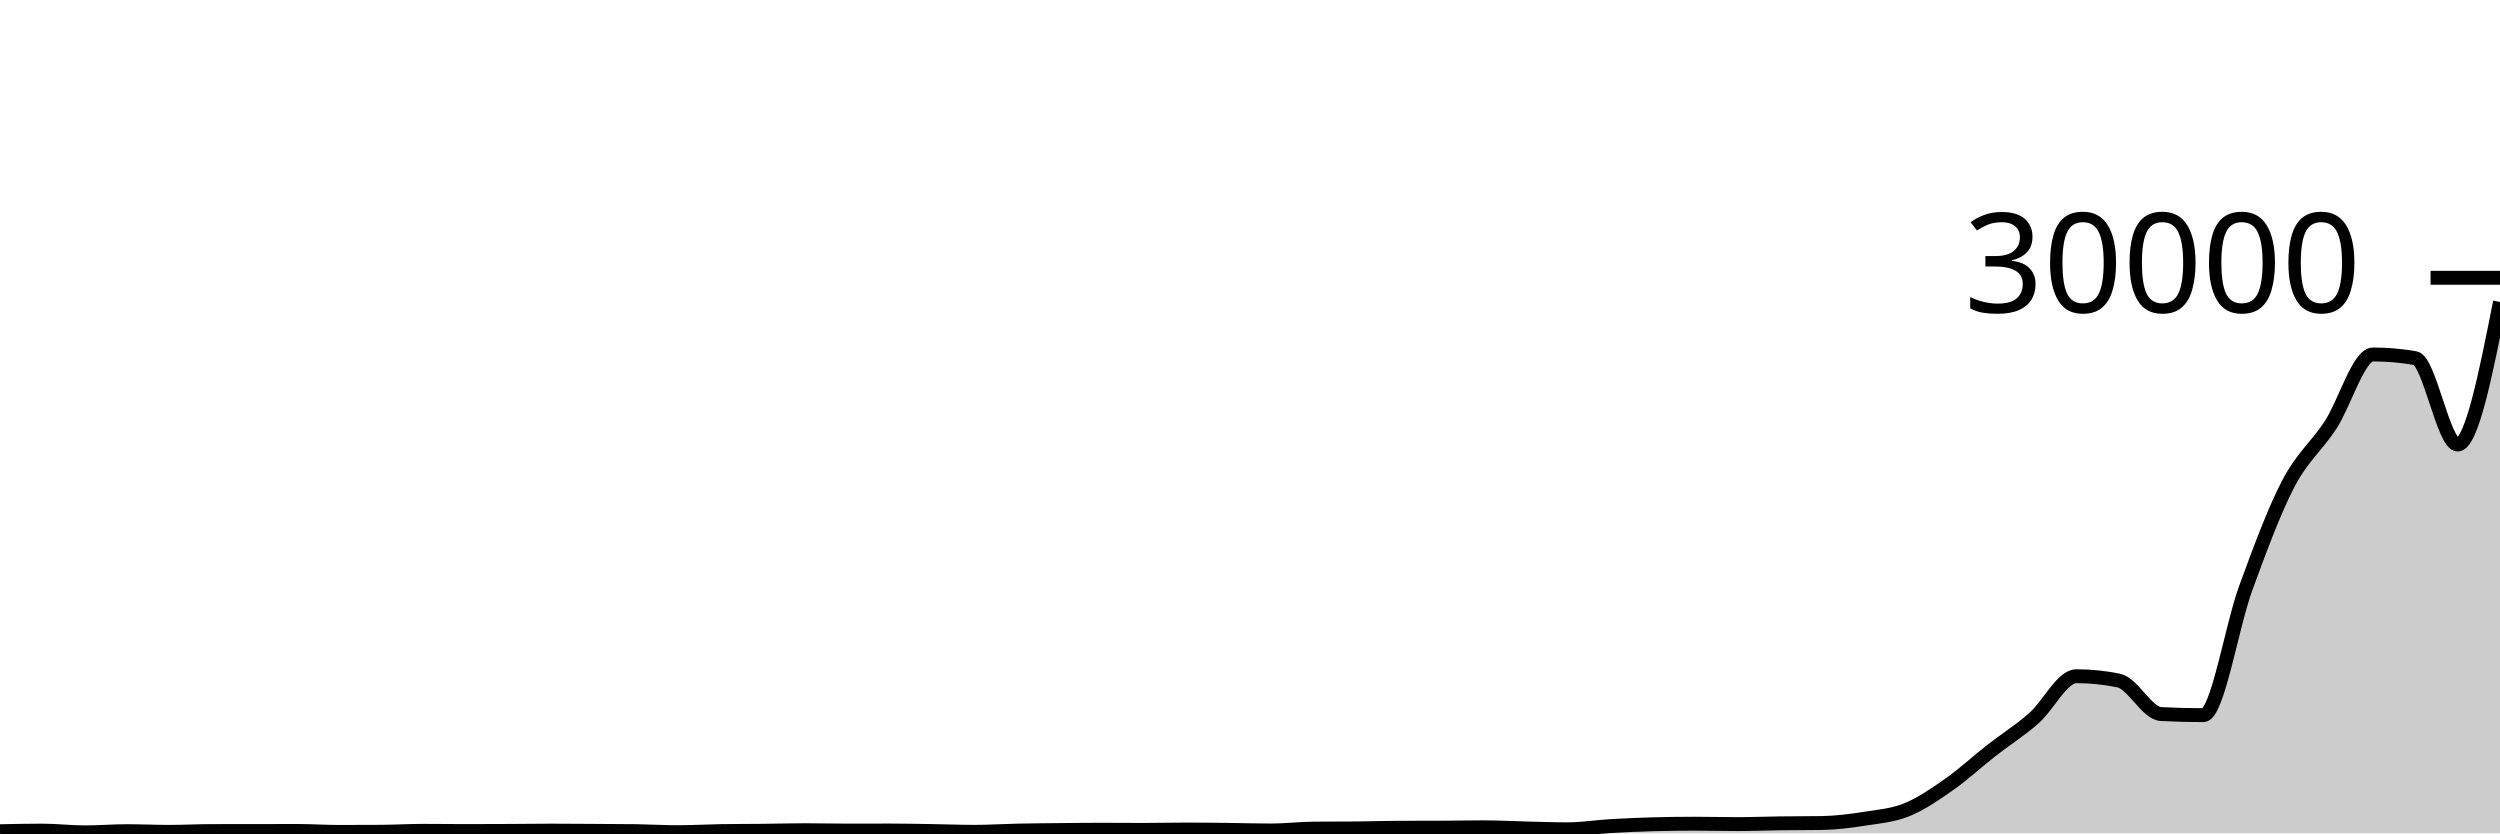
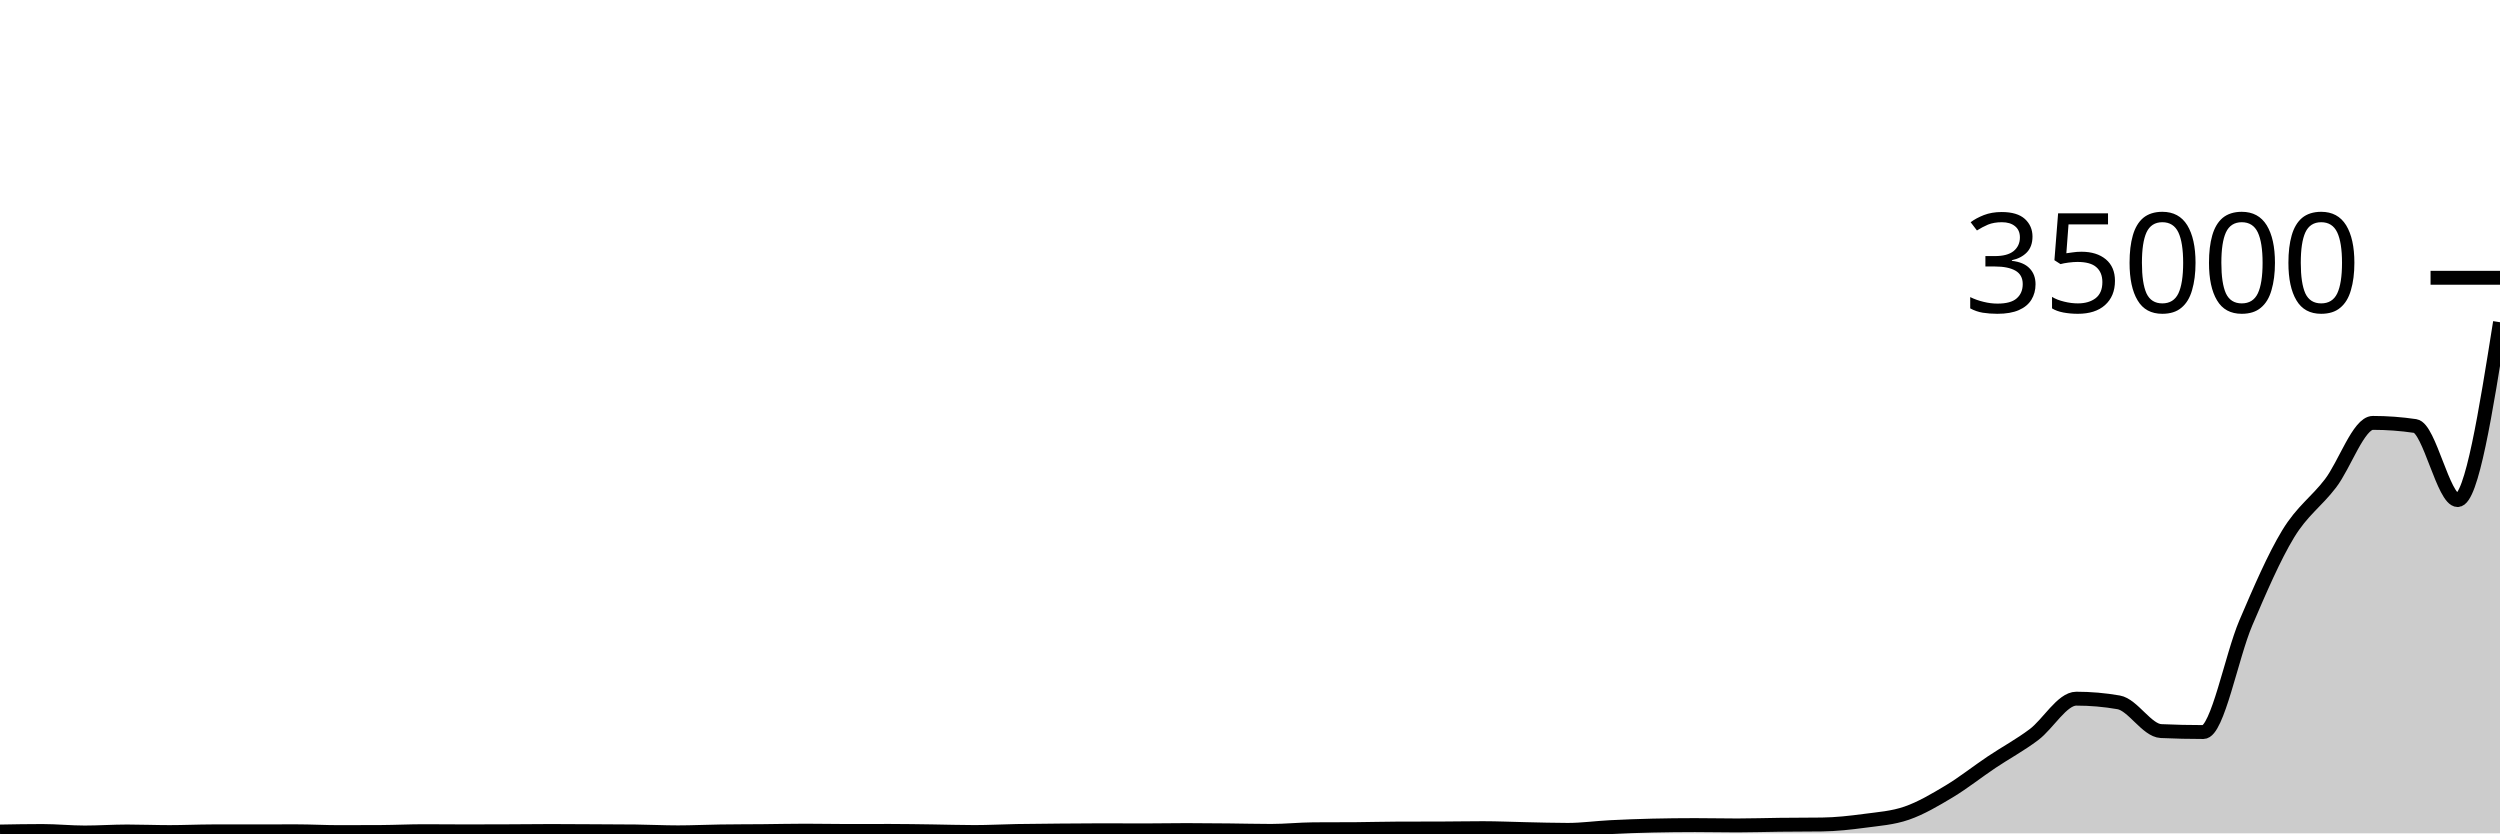
<svg xmlns="http://www.w3.org/2000/svg" viewBox="0 0 180 60">
  <g transform="translate(0,20)">
-     <path class="area" fill="rgba(0, 0, 0, 0.2)" d="M0,39.847C1.017,39.825,2.034,39.804,3.051,39.804C4.068,39.804,5.085,39.929,6.102,39.929C7.119,39.929,8.136,39.844,9.153,39.844C10.169,39.844,11.186,39.893,12.203,39.893C13.22,39.893,14.237,39.838,15.254,39.836C16.271,39.834,17.288,39.835,18.305,39.833C19.322,39.832,20.339,39.828,21.356,39.828C22.373,39.828,23.39,39.897,24.407,39.897C25.424,39.897,26.441,39.894,27.458,39.887C28.475,39.88,29.492,39.819,30.508,39.819C31.525,39.819,32.542,39.835,33.559,39.835C34.576,39.835,35.593,39.83,36.61,39.825C37.627,39.82,38.644,39.804,39.661,39.804C40.678,39.804,41.695,39.814,42.712,39.82C43.729,39.826,44.746,39.827,45.763,39.841C46.78,39.856,47.797,39.916,48.814,39.916C49.831,39.916,50.847,39.857,51.864,39.84C52.881,39.823,53.898,39.826,54.915,39.815C55.932,39.804,56.949,39.775,57.966,39.775C58.983,39.775,60,39.801,61.017,39.801C62.034,39.801,63.051,39.796,64.068,39.796C65.085,39.796,66.102,39.819,67.119,39.835C68.136,39.85,69.153,39.891,70.169,39.891C71.186,39.891,72.203,39.824,73.22,39.803C74.237,39.781,75.254,39.773,76.271,39.763C77.288,39.752,78.305,39.741,79.322,39.741C80.339,39.741,81.356,39.752,82.373,39.752C83.39,39.752,84.407,39.725,85.424,39.725C86.441,39.725,87.458,39.739,88.475,39.751C89.492,39.762,90.508,39.795,91.525,39.795C92.542,39.795,93.559,39.667,94.576,39.659C95.593,39.651,96.61,39.655,97.627,39.647C98.644,39.639,99.661,39.6,100.678,39.597C101.695,39.595,102.712,39.596,103.729,39.593C104.746,39.591,105.763,39.565,106.78,39.565C107.797,39.565,108.814,39.621,109.831,39.645C110.847,39.669,111.864,39.709,112.881,39.709C113.898,39.709,114.915,39.542,115.932,39.481C116.949,39.421,117.966,39.376,118.983,39.348C120,39.32,121.017,39.307,122.034,39.307C123.051,39.307,124.068,39.335,125.085,39.335C126.102,39.335,127.119,39.294,128.136,39.281C129.153,39.268,130.169,39.273,131.186,39.257C132.203,39.241,133.22,39.11,134.237,38.951C135.254,38.792,136.271,38.715,137.288,38.303C138.305,37.891,139.322,37.191,140.339,36.479C141.356,35.766,142.373,34.823,143.39,34.028C144.407,33.233,145.424,32.601,146.441,31.711C147.458,30.821,148.475,28.688,149.492,28.688C150.508,28.688,151.525,28.791,152.542,28.997C153.559,29.204,154.576,31.356,155.593,31.411C156.61,31.465,157.627,31.492,158.644,31.492C159.661,31.492,160.678,25.11,161.695,22.336C162.712,19.562,163.729,16.805,164.746,14.849C165.763,12.894,166.78,12.157,167.797,10.603C168.814,9.048,169.831,5.523,170.847,5.523C171.864,5.523,172.881,5.61,173.898,5.785C174.915,5.96,175.932,12.007,176.949,12.007C177.966,12.007,178.983,6.874,180,1.741L180,40C178.983,40,177.966,40,176.949,40C175.932,40,174.915,40,173.898,40C172.881,40,171.864,40,170.847,40C169.831,40,168.814,40,167.797,40C166.78,40,165.763,40,164.746,40C163.729,40,162.712,40,161.695,40C160.678,40,159.661,40,158.644,40C157.627,40,156.61,40,155.593,40C154.576,40,153.559,40,152.542,40C151.525,40,150.508,40,149.492,40C148.475,40,147.458,40,146.441,40C145.424,40,144.407,40,143.39,40C142.373,40,141.356,40,140.339,40C139.322,40,138.305,40,137.288,40C136.271,40,135.254,40,134.237,40C133.22,40,132.203,40,131.186,40C130.169,40,129.153,40,128.136,40C127.119,40,126.102,40,125.085,40C124.068,40,123.051,40,122.034,40C121.017,40,120,40,118.983,40C117.966,40,116.949,40,115.932,40C114.915,40,113.898,40,112.881,40C111.864,40,110.847,40,109.831,40C108.814,40,107.797,40,106.78,40C105.763,40,104.746,40,103.729,40C102.712,40,101.695,40,100.678,40C99.661,40,98.644,40,97.627,40C96.61,40,95.593,40,94.576,40C93.559,40,92.542,40,91.525,40C90.508,40,89.492,40,88.475,40C87.458,40,86.441,40,85.424,40C84.407,40,83.39,40,82.373,40C81.356,40,80.339,40,79.322,40C78.305,40,77.288,40,76.271,40C75.254,40,74.237,40,73.22,40C72.203,40,71.186,40,70.169,40C69.153,40,68.136,40,67.119,40C66.102,40,65.085,40,64.068,40C63.051,40,62.034,40,61.017,40C60,40,58.983,40,57.966,40C56.949,40,55.932,40,54.915,40C53.898,40,52.881,40,51.864,40C50.847,40,49.831,40,48.814,40C47.797,40,46.78,40,45.763,40C44.746,40,43.729,40,42.712,40C41.695,40,40.678,40,39.661,40C38.644,40,37.627,40,36.61,40C35.593,40,34.576,40,33.559,40C32.542,40,31.525,40,30.508,40C29.492,40,28.475,40,27.458,40C26.441,40,25.424,40,24.407,40C23.39,40,22.373,40,21.356,40C20.339,40,19.322,40,18.305,40C17.288,40,16.271,40,15.254,40C14.237,40,13.22,40,12.203,40C11.186,40,10.169,40,9.153,40C8.136,40,7.119,40,6.102,40C5.085,40,4.068,40,3.051,40C2.034,40,1.017,40,0,40Z" />
-     <path class="line" stroke="black" fill="none" d="M0,39.847C1.017,39.825,2.034,39.804,3.051,39.804C4.068,39.804,5.085,39.929,6.102,39.929C7.119,39.929,8.136,39.844,9.153,39.844C10.169,39.844,11.186,39.893,12.203,39.893C13.22,39.893,14.237,39.838,15.254,39.836C16.271,39.834,17.288,39.835,18.305,39.833C19.322,39.832,20.339,39.828,21.356,39.828C22.373,39.828,23.39,39.897,24.407,39.897C25.424,39.897,26.441,39.894,27.458,39.887C28.475,39.88,29.492,39.819,30.508,39.819C31.525,39.819,32.542,39.835,33.559,39.835C34.576,39.835,35.593,39.83,36.61,39.825C37.627,39.82,38.644,39.804,39.661,39.804C40.678,39.804,41.695,39.814,42.712,39.82C43.729,39.826,44.746,39.827,45.763,39.841C46.78,39.856,47.797,39.916,48.814,39.916C49.831,39.916,50.847,39.857,51.864,39.84C52.881,39.823,53.898,39.826,54.915,39.815C55.932,39.804,56.949,39.775,57.966,39.775C58.983,39.775,60,39.801,61.017,39.801C62.034,39.801,63.051,39.796,64.068,39.796C65.085,39.796,66.102,39.819,67.119,39.835C68.136,39.85,69.153,39.891,70.169,39.891C71.186,39.891,72.203,39.824,73.22,39.803C74.237,39.781,75.254,39.773,76.271,39.763C77.288,39.752,78.305,39.741,79.322,39.741C80.339,39.741,81.356,39.752,82.373,39.752C83.39,39.752,84.407,39.725,85.424,39.725C86.441,39.725,87.458,39.739,88.475,39.751C89.492,39.762,90.508,39.795,91.525,39.795C92.542,39.795,93.559,39.667,94.576,39.659C95.593,39.651,96.61,39.655,97.627,39.647C98.644,39.639,99.661,39.6,100.678,39.597C101.695,39.595,102.712,39.596,103.729,39.593C104.746,39.591,105.763,39.565,106.78,39.565C107.797,39.565,108.814,39.621,109.831,39.645C110.847,39.669,111.864,39.709,112.881,39.709C113.898,39.709,114.915,39.542,115.932,39.481C116.949,39.421,117.966,39.376,118.983,39.348C120,39.32,121.017,39.307,122.034,39.307C123.051,39.307,124.068,39.335,125.085,39.335C126.102,39.335,127.119,39.294,128.136,39.281C129.153,39.268,130.169,39.273,131.186,39.257C132.203,39.241,133.22,39.11,134.237,38.951C135.254,38.792,136.271,38.715,137.288,38.303C138.305,37.891,139.322,37.191,140.339,36.479C141.356,35.766,142.373,34.823,143.39,34.028C144.407,33.233,145.424,32.601,146.441,31.711C147.458,30.821,148.475,28.688,149.492,28.688C150.508,28.688,151.525,28.791,152.542,28.997C153.559,29.204,154.576,31.356,155.593,31.411C156.61,31.465,157.627,31.492,158.644,31.492C159.661,31.492,160.678,25.11,161.695,22.336C162.712,19.562,163.729,16.805,164.746,14.849C165.763,12.894,166.78,12.157,167.797,10.603C168.814,9.048,169.831,5.523,170.847,5.523C171.864,5.523,172.881,5.61,173.898,5.785C174.915,5.96,175.932,12.007,176.949,12.007C177.966,12.007,178.983,6.874,180,1.741" />
+     <path class="area" fill="rgba(0, 0, 0, 0.2)" d="M0,39.869C1.017,39.85,2.034,39.832,3.051,39.832C4.068,39.832,5.085,39.939,6.102,39.939C7.119,39.939,8.136,39.866,9.153,39.866C10.169,39.866,11.186,39.909,12.203,39.909C13.22,39.909,14.237,39.861,15.254,39.859C16.271,39.858,17.288,39.858,18.305,39.857C19.322,39.856,20.339,39.853,21.356,39.853C22.373,39.853,23.39,39.912,24.407,39.912C25.424,39.912,26.441,39.909,27.458,39.903C28.475,39.897,29.492,39.845,30.508,39.845C31.525,39.845,32.542,39.858,33.559,39.858C34.576,39.858,35.593,39.855,36.61,39.85C37.627,39.846,38.644,39.832,39.661,39.832C40.678,39.832,41.695,39.84,42.712,39.846C43.729,39.851,44.746,39.852,45.763,39.864C46.78,39.876,47.797,39.928,48.814,39.928C49.831,39.928,50.847,39.877,51.864,39.863C52.881,39.848,53.898,39.85,54.915,39.841C55.932,39.832,56.949,39.807,57.966,39.807C58.983,39.807,60,39.83,61.017,39.83C62.034,39.83,63.051,39.825,64.068,39.825C65.085,39.825,66.102,39.845,67.119,39.858C68.136,39.872,69.153,39.906,70.169,39.906C71.186,39.906,72.203,39.849,73.22,39.831C74.237,39.813,75.254,39.805,76.271,39.797C77.288,39.788,78.305,39.778,79.322,39.778C80.339,39.778,81.356,39.787,82.373,39.787C83.39,39.787,84.407,39.765,85.424,39.765C86.441,39.765,87.458,39.776,88.475,39.786C89.492,39.796,90.508,39.824,91.525,39.824C92.542,39.824,93.559,39.714,94.576,39.707C95.593,39.701,96.61,39.704,97.627,39.697C98.644,39.69,99.661,39.657,100.678,39.655C101.695,39.653,102.712,39.654,103.729,39.651C104.746,39.649,105.763,39.627,106.78,39.627C107.797,39.627,108.814,39.675,109.831,39.696C110.847,39.717,111.864,39.751,112.881,39.751C113.898,39.751,114.915,39.607,115.932,39.555C116.949,39.504,117.966,39.465,118.983,39.441C120,39.418,121.017,39.406,122.034,39.406C123.051,39.406,124.068,39.43,125.085,39.43C126.102,39.43,127.119,39.395,128.136,39.384C129.153,39.373,130.169,39.377,131.186,39.363C132.203,39.35,133.22,39.237,134.237,39.101C135.254,38.964,136.271,38.898,137.288,38.545C138.305,38.192,139.322,37.592,140.339,36.982C141.356,36.371,142.373,35.562,143.39,34.881C144.407,34.2,145.424,33.658,146.441,32.895C147.458,32.132,148.475,30.304,149.492,30.304C150.508,30.304,151.525,30.392,152.542,30.569C153.559,30.746,154.576,32.591,155.593,32.638C156.61,32.684,157.627,32.707,158.644,32.707C159.661,32.707,160.678,27.237,161.695,24.859C162.712,22.482,163.729,20.118,164.746,18.442C165.763,16.766,166.78,16.135,167.797,14.802C168.814,13.47,169.831,10.448,170.847,10.448C171.864,10.448,172.881,10.523,173.898,10.673C174.915,10.823,175.932,16.006,176.949,16.006C177.966,16.006,178.983,9.603,180,3.2L180,40C178.983,40,177.966,40,176.949,40C175.932,40,174.915,40,173.898,40C172.881,40,171.864,40,170.847,40C169.831,40,168.814,40,167.797,40C166.78,40,165.763,40,164.746,40C163.729,40,162.712,40,161.695,40C160.678,40,159.661,40,158.644,40C157.627,40,156.61,40,155.593,40C154.576,40,153.559,40,152.542,40C151.525,40,150.508,40,149.492,40C148.475,40,147.458,40,146.441,40C145.424,40,144.407,40,143.39,40C142.373,40,141.356,40,140.339,40C139.322,40,138.305,40,137.288,40C136.271,40,135.254,40,134.237,40C133.22,40,132.203,40,131.186,40C130.169,40,129.153,40,128.136,40C127.119,40,126.102,40,125.085,40C124.068,40,123.051,40,122.034,40C121.017,40,120,40,118.983,40C117.966,40,116.949,40,115.932,40C114.915,40,113.898,40,112.881,40C111.864,40,110.847,40,109.831,40C108.814,40,107.797,40,106.78,40C105.763,40,104.746,40,103.729,40C102.712,40,101.695,40,100.678,40C99.661,40,98.644,40,97.627,40C96.61,40,95.593,40,94.576,40C93.559,40,92.542,40,91.525,40C90.508,40,89.492,40,88.475,40C87.458,40,86.441,40,85.424,40C84.407,40,83.39,40,82.373,40C81.356,40,80.339,40,79.322,40C78.305,40,77.288,40,76.271,40C75.254,40,74.237,40,73.22,40C72.203,40,71.186,40,70.169,40C69.153,40,68.136,40,67.119,40C66.102,40,65.085,40,64.068,40C63.051,40,62.034,40,61.017,40C60,40,58.983,40,57.966,40C56.949,40,55.932,40,54.915,40C53.898,40,52.881,40,51.864,40C50.847,40,49.831,40,48.814,40C47.797,40,46.78,40,45.763,40C44.746,40,43.729,40,42.712,40C41.695,40,40.678,40,39.661,40C38.644,40,37.627,40,36.61,40C35.593,40,34.576,40,33.559,40C32.542,40,31.525,40,30.508,40C29.492,40,28.475,40,27.458,40C26.441,40,25.424,40,24.407,40C23.39,40,22.373,40,21.356,40C20.339,40,19.322,40,18.305,40C17.288,40,16.271,40,15.254,40C14.237,40,13.22,40,12.203,40C11.186,40,10.169,40,9.153,40C8.136,40,7.119,40,6.102,40C5.085,40,4.068,40,3.051,40C2.034,40,1.017,40,0,40Z" />
+     <path class="line" stroke="black" fill="none" d="M0,39.869C1.017,39.85,2.034,39.832,3.051,39.832C4.068,39.832,5.085,39.939,6.102,39.939C7.119,39.939,8.136,39.866,9.153,39.866C10.169,39.866,11.186,39.909,12.203,39.909C13.22,39.909,14.237,39.861,15.254,39.859C16.271,39.858,17.288,39.858,18.305,39.857C19.322,39.856,20.339,39.853,21.356,39.853C22.373,39.853,23.39,39.912,24.407,39.912C25.424,39.912,26.441,39.909,27.458,39.903C28.475,39.897,29.492,39.845,30.508,39.845C31.525,39.845,32.542,39.858,33.559,39.858C34.576,39.858,35.593,39.855,36.61,39.85C37.627,39.846,38.644,39.832,39.661,39.832C40.678,39.832,41.695,39.84,42.712,39.846C43.729,39.851,44.746,39.852,45.763,39.864C46.78,39.876,47.797,39.928,48.814,39.928C49.831,39.928,50.847,39.877,51.864,39.863C52.881,39.848,53.898,39.85,54.915,39.841C55.932,39.832,56.949,39.807,57.966,39.807C58.983,39.807,60,39.83,61.017,39.83C62.034,39.83,63.051,39.825,64.068,39.825C65.085,39.825,66.102,39.845,67.119,39.858C68.136,39.872,69.153,39.906,70.169,39.906C71.186,39.906,72.203,39.849,73.22,39.831C74.237,39.813,75.254,39.805,76.271,39.797C77.288,39.788,78.305,39.778,79.322,39.778C80.339,39.778,81.356,39.787,82.373,39.787C83.39,39.787,84.407,39.765,85.424,39.765C86.441,39.765,87.458,39.776,88.475,39.786C89.492,39.796,90.508,39.824,91.525,39.824C92.542,39.824,93.559,39.714,94.576,39.707C95.593,39.701,96.61,39.704,97.627,39.697C98.644,39.69,99.661,39.657,100.678,39.655C101.695,39.653,102.712,39.654,103.729,39.651C104.746,39.649,105.763,39.627,106.78,39.627C107.797,39.627,108.814,39.675,109.831,39.696C110.847,39.717,111.864,39.751,112.881,39.751C113.898,39.751,114.915,39.607,115.932,39.555C116.949,39.504,117.966,39.465,118.983,39.441C120,39.418,121.017,39.406,122.034,39.406C123.051,39.406,124.068,39.43,125.085,39.43C126.102,39.43,127.119,39.395,128.136,39.384C129.153,39.373,130.169,39.377,131.186,39.363C132.203,39.35,133.22,39.237,134.237,39.101C135.254,38.964,136.271,38.898,137.288,38.545C138.305,38.192,139.322,37.592,140.339,36.982C141.356,36.371,142.373,35.562,143.39,34.881C144.407,34.2,145.424,33.658,146.441,32.895C147.458,32.132,148.475,30.304,149.492,30.304C150.508,30.304,151.525,30.392,152.542,30.569C153.559,30.746,154.576,32.591,155.593,32.638C156.61,32.684,157.627,32.707,158.644,32.707C159.661,32.707,160.678,27.237,161.695,24.859C162.712,22.482,163.729,20.118,164.746,18.442C165.763,16.766,166.78,16.135,167.797,14.802C168.814,13.47,169.831,10.448,170.847,10.448C171.864,10.448,172.881,10.523,173.898,10.673C174.915,10.823,175.932,16.006,176.949,16.006C177.966,16.006,178.983,9.603,180,3.2" />
    <path class="axis-ceiling" stroke-width="1" stroke="black" fill="none" d="M175,0L180,0" />
-     <text class="axis-ceiling-label" font-family="sans-serif" text-anchor="end" font-size="10px" x="170" y="2.5">30000</text>
+     <text class="axis-ceiling-label" font-family="sans-serif" text-anchor="end" font-size="10px" x="170" y="2.5">35000</text>
  </g>
</svg>
